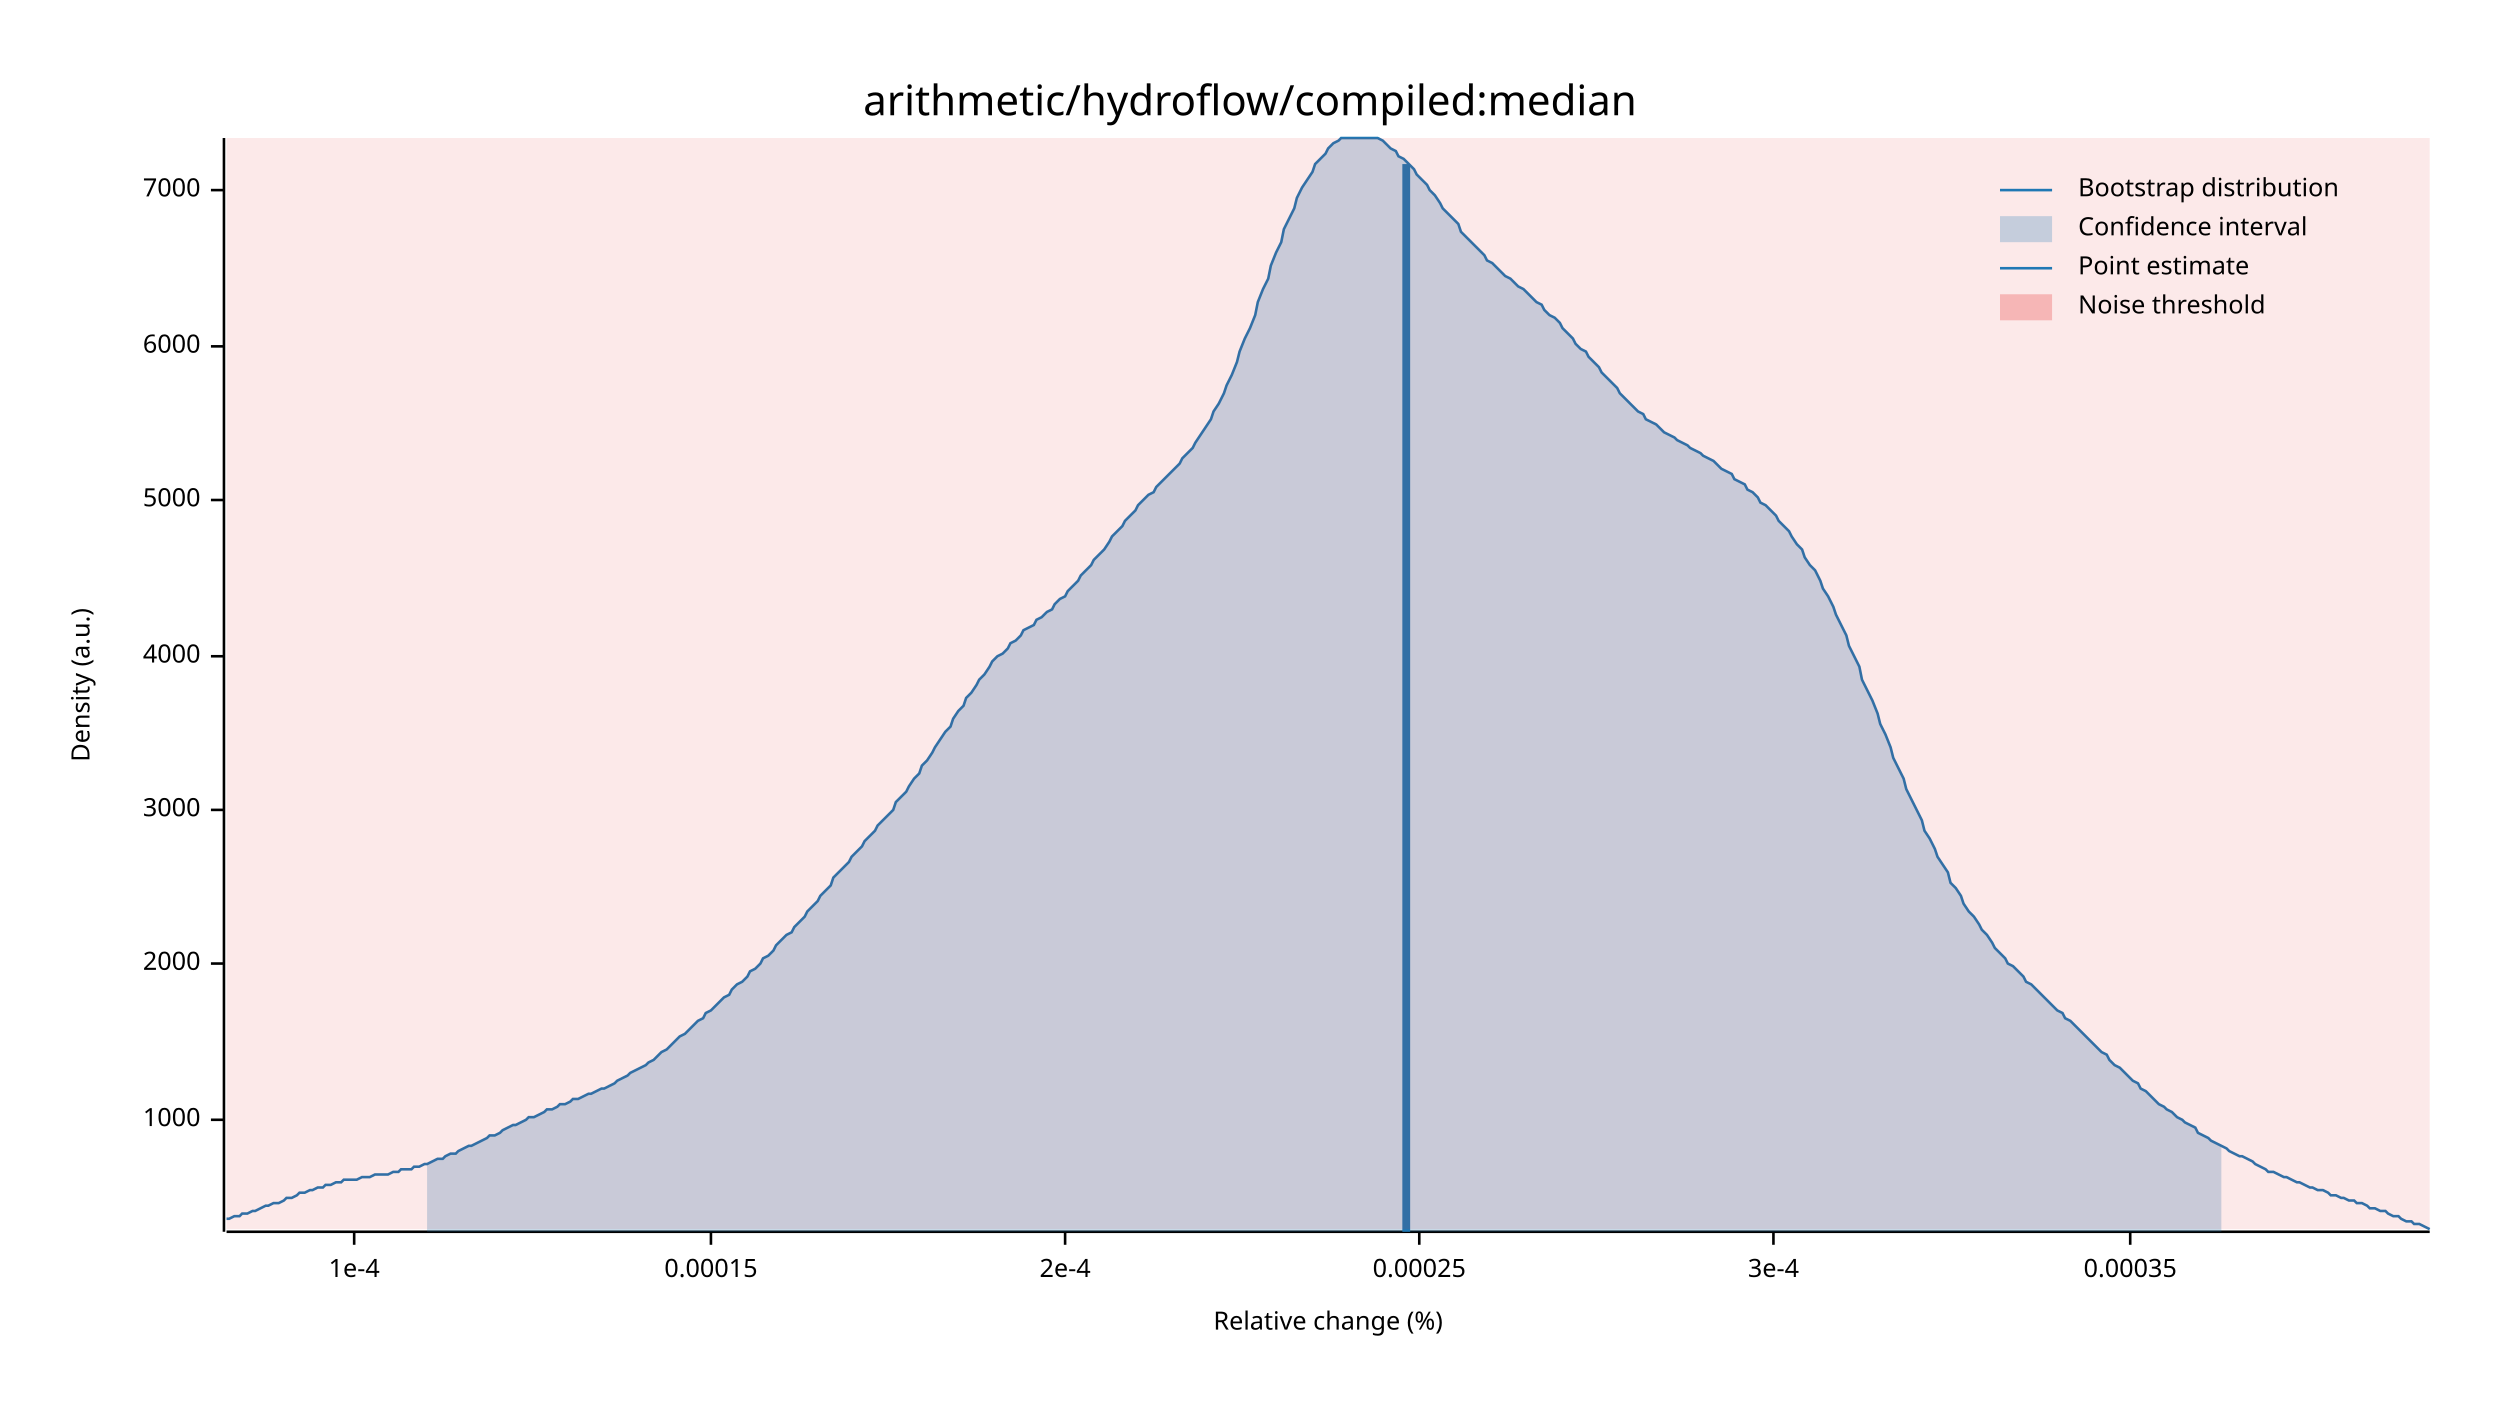
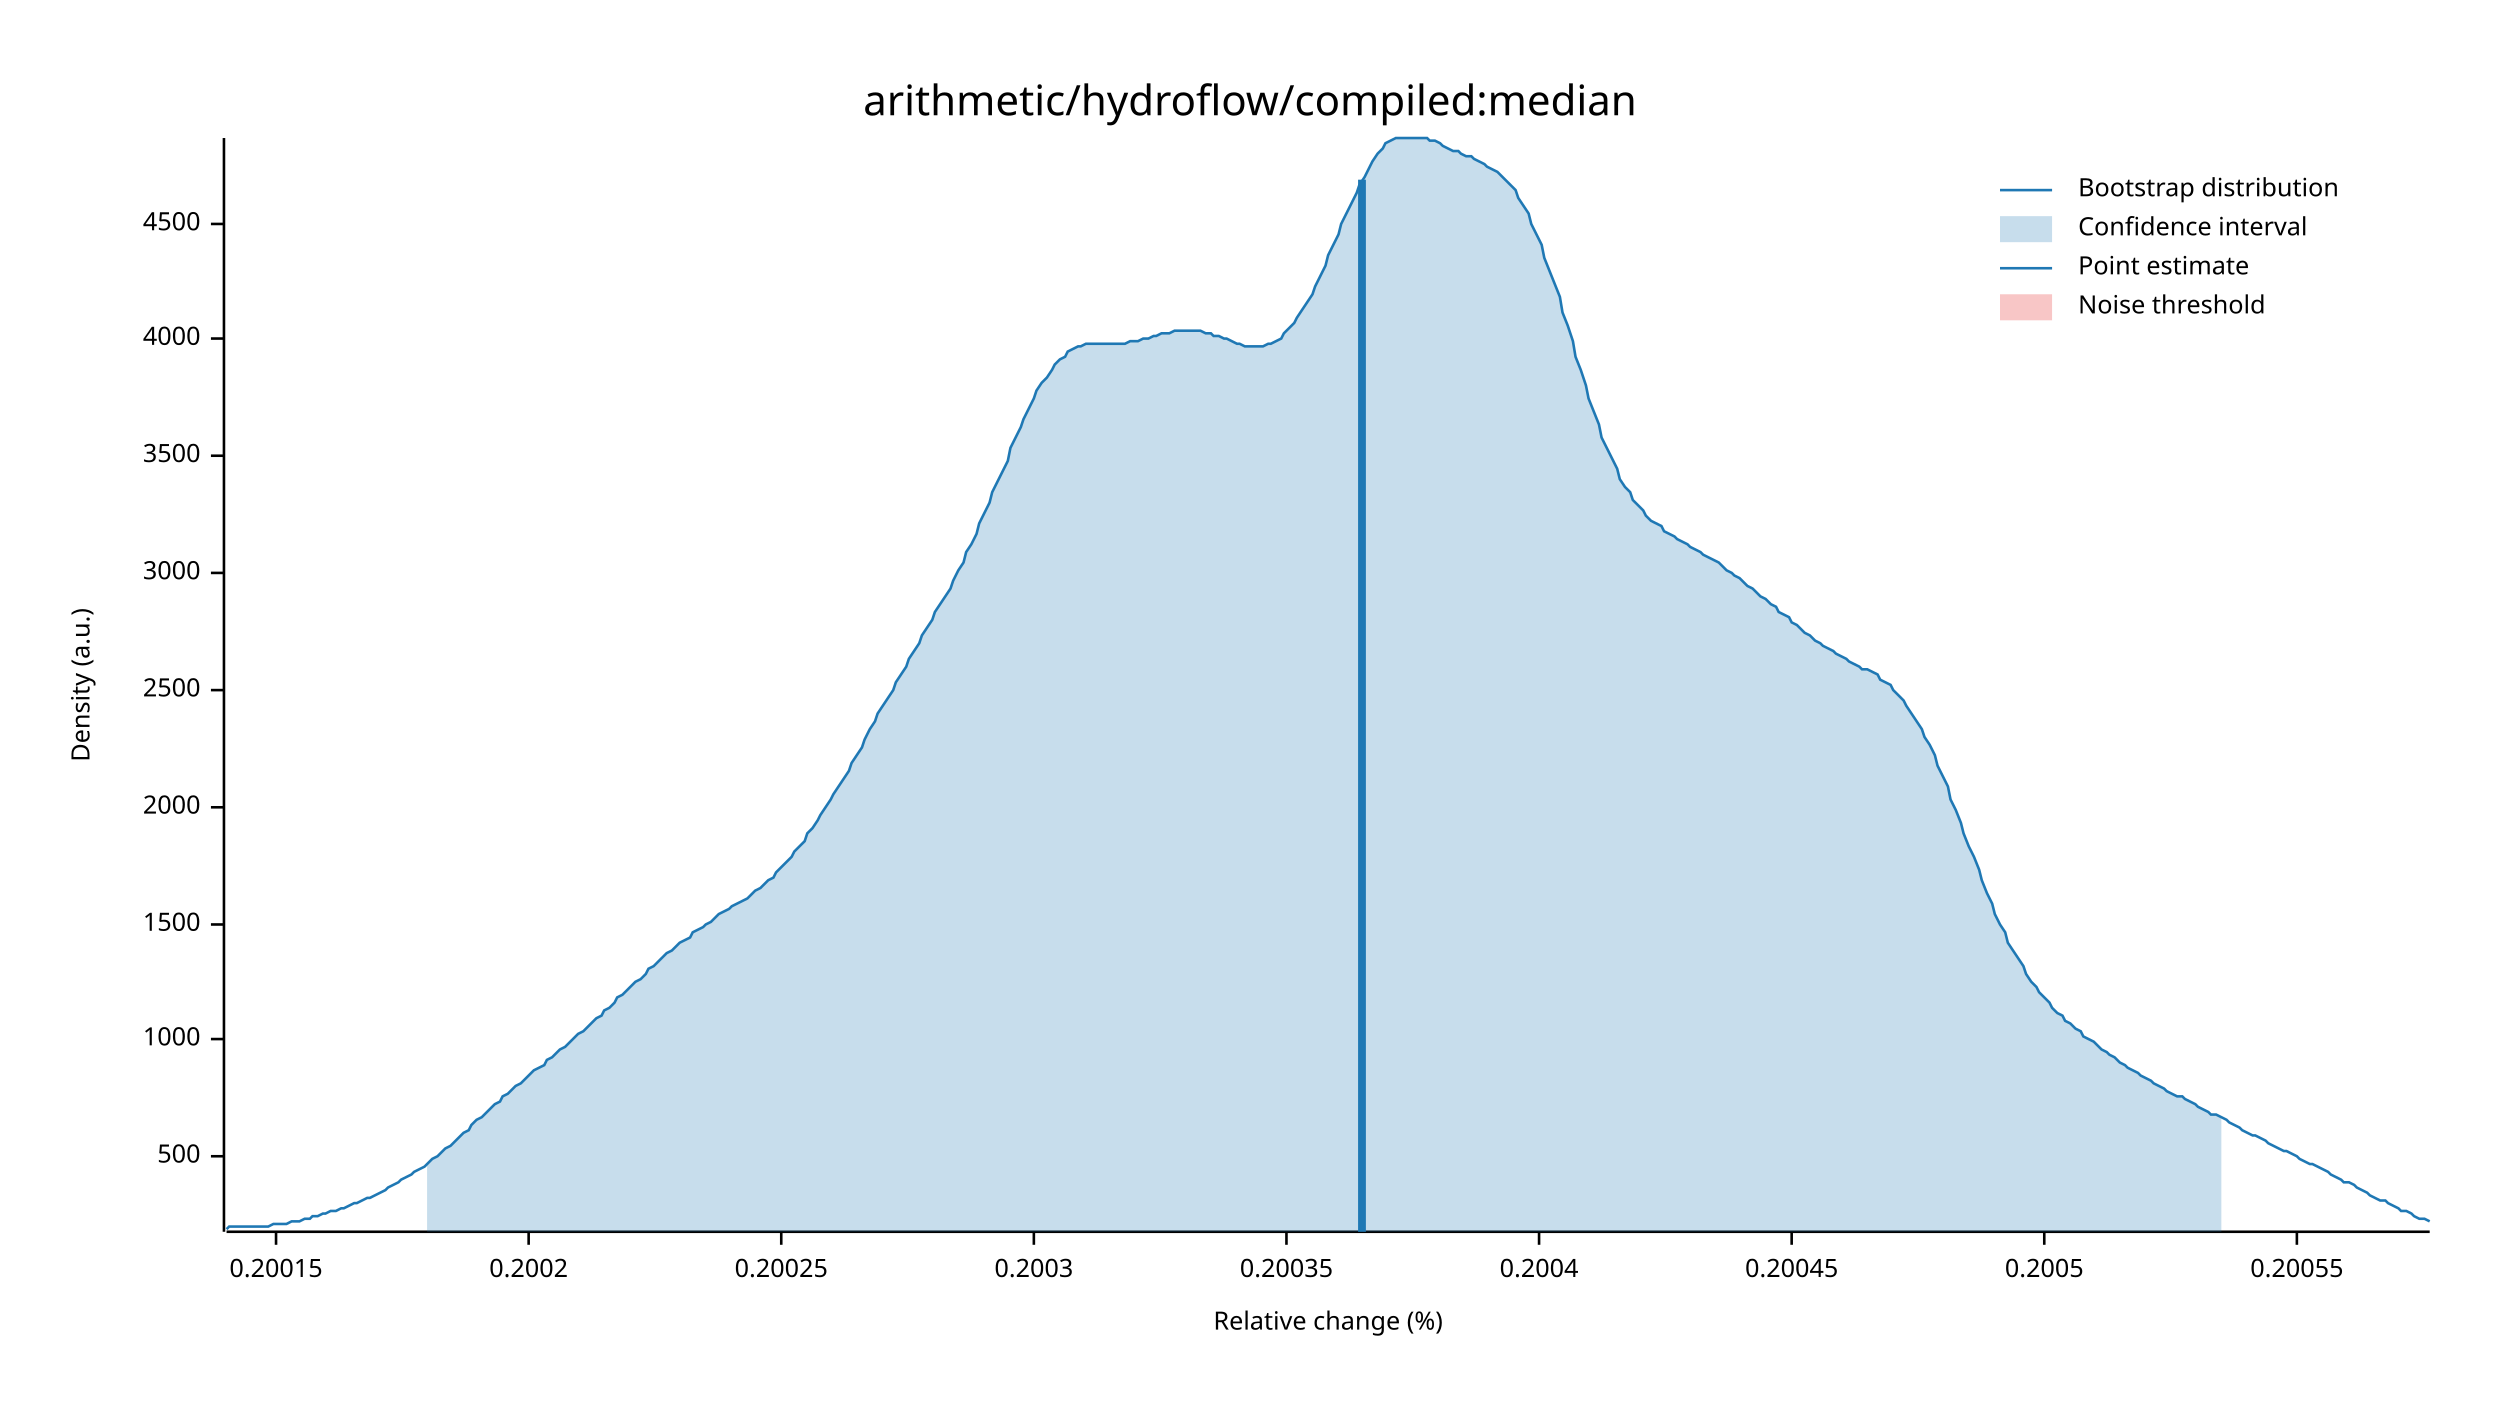
<svg xmlns="http://www.w3.org/2000/svg" width="960" height="540" viewBox="0 0 960 540">
  <text x="480" y="32" dy="0.76em" text-anchor="middle" font-family="sans-serif" font-size="16.129" opacity="1" fill="#000000">
arithmetic/hydroflow/compiled:median
</text>
  <text x="27" y="263" dy="0.76em" text-anchor="middle" font-family="sans-serif" font-size="9.677" opacity="1" fill="#000000" transform="rotate(270, 27, 263)">
Density (a.u.)
</text>
  <text x="510" y="513" dy="-0.5ex" text-anchor="middle" font-family="sans-serif" font-size="9.677" opacity="1" fill="#000000">
Relative change (%)
</text>
  <polyline fill="none" opacity="1" stroke="#000000" stroke-width="1" points="86,53 86,473 " />
-   <text x="77" y="430" dy="0.5ex" text-anchor="end" font-family="sans-serif" font-size="9.677" opacity="1" fill="#000000">
+   <text x="77" y="444" dy="0.5ex" text-anchor="end" font-family="sans-serif" font-size="9.677" opacity="1" fill="#000000">
+ 500
+ </text>
+   <polyline fill="none" opacity="1" stroke="#000000" stroke-width="1" points="81,444 86,444 " />
+   <text x="77" y="399" dy="0.5ex" text-anchor="end" font-family="sans-serif" font-size="9.677" opacity="1" fill="#000000">
1000
</text>
-   <polyline fill="none" opacity="1" stroke="#000000" stroke-width="1" points="81,430 86,430 " />
-   <text x="77" y="370" dy="0.5ex" text-anchor="end" font-family="sans-serif" font-size="9.677" opacity="1" fill="#000000">
+   <polyline fill="none" opacity="1" stroke="#000000" stroke-width="1" points="81,399 86,399 " />
+   <text x="77" y="355" dy="0.5ex" text-anchor="end" font-family="sans-serif" font-size="9.677" opacity="1" fill="#000000">
+ 1500
+ </text>
+   <polyline fill="none" opacity="1" stroke="#000000" stroke-width="1" points="81,355 86,355 " />
+   <text x="77" y="310" dy="0.5ex" text-anchor="end" font-family="sans-serif" font-size="9.677" opacity="1" fill="#000000">
2000
</text>
-   <polyline fill="none" opacity="1" stroke="#000000" stroke-width="1" points="81,370 86,370 " />
-   <text x="77" y="311" dy="0.5ex" text-anchor="end" font-family="sans-serif" font-size="9.677" opacity="1" fill="#000000">
+   <polyline fill="none" opacity="1" stroke="#000000" stroke-width="1" points="81,310 86,310 " />
+   <text x="77" y="265" dy="0.5ex" text-anchor="end" font-family="sans-serif" font-size="9.677" opacity="1" fill="#000000">
+ 2500
+ </text>
+   <polyline fill="none" opacity="1" stroke="#000000" stroke-width="1" points="81,265 86,265 " />
+   <text x="77" y="220" dy="0.5ex" text-anchor="end" font-family="sans-serif" font-size="9.677" opacity="1" fill="#000000">
3000
</text>
-   <polyline fill="none" opacity="1" stroke="#000000" stroke-width="1" points="81,311 86,311 " />
-   <text x="77" y="252" dy="0.5ex" text-anchor="end" font-family="sans-serif" font-size="9.677" opacity="1" fill="#000000">
+   <polyline fill="none" opacity="1" stroke="#000000" stroke-width="1" points="81,220 86,220 " />
+   <text x="77" y="175" dy="0.5ex" text-anchor="end" font-family="sans-serif" font-size="9.677" opacity="1" fill="#000000">
+ 3500
+ </text>
+   <polyline fill="none" opacity="1" stroke="#000000" stroke-width="1" points="81,175 86,175 " />
+   <text x="77" y="130" dy="0.5ex" text-anchor="end" font-family="sans-serif" font-size="9.677" opacity="1" fill="#000000">
4000
</text>
-   <polyline fill="none" opacity="1" stroke="#000000" stroke-width="1" points="81,252 86,252 " />
-   <text x="77" y="192" dy="0.5ex" text-anchor="end" font-family="sans-serif" font-size="9.677" opacity="1" fill="#000000">
- 5000
+   <polyline fill="none" opacity="1" stroke="#000000" stroke-width="1" points="81,130 86,130 " />
+   <text x="77" y="86" dy="0.5ex" text-anchor="end" font-family="sans-serif" font-size="9.677" opacity="1" fill="#000000">
+ 4500
</text>
-   <polyline fill="none" opacity="1" stroke="#000000" stroke-width="1" points="81,192 86,192 " />
-   <text x="77" y="133" dy="0.5ex" text-anchor="end" font-family="sans-serif" font-size="9.677" opacity="1" fill="#000000">
- 6000
+   <polyline fill="none" opacity="1" stroke="#000000" stroke-width="1" points="81,86 86,86 " />
+   <polyline fill="none" opacity="1" stroke="#000000" stroke-width="1" points="87,473 933,473 " />
+   <text x="106" y="483" dy="0.76em" text-anchor="middle" font-family="sans-serif" font-size="9.677" opacity="1" fill="#000000">
+ 0.20015
</text>
-   <polyline fill="none" opacity="1" stroke="#000000" stroke-width="1" points="81,133 86,133 " />
-   <text x="77" y="73" dy="0.5ex" text-anchor="end" font-family="sans-serif" font-size="9.677" opacity="1" fill="#000000">
- 7000
+   <polyline fill="none" opacity="1" stroke="#000000" stroke-width="1" points="106,473 106,478 " />
+   <text x="203" y="483" dy="0.76em" text-anchor="middle" font-family="sans-serif" font-size="9.677" opacity="1" fill="#000000">
+ 0.2002
</text>
-   <polyline fill="none" opacity="1" stroke="#000000" stroke-width="1" points="81,73 86,73 " />
-   <polyline fill="none" opacity="1" stroke="#000000" stroke-width="1" points="87,473 933,473 " />
-   <text x="136" y="483" dy="0.76em" text-anchor="middle" font-family="sans-serif" font-size="9.677" opacity="1" fill="#000000">
- 1e-4
+   <polyline fill="none" opacity="1" stroke="#000000" stroke-width="1" points="203,473 203,478 " />
+   <text x="300" y="483" dy="0.76em" text-anchor="middle" font-family="sans-serif" font-size="9.677" opacity="1" fill="#000000">
+ 0.20025
</text>
-   <polyline fill="none" opacity="1" stroke="#000000" stroke-width="1" points="136,473 136,478 " />
-   <text x="273" y="483" dy="0.76em" text-anchor="middle" font-family="sans-serif" font-size="9.677" opacity="1" fill="#000000">
- 0.00015
+   <polyline fill="none" opacity="1" stroke="#000000" stroke-width="1" points="300,473 300,478 " />
+   <text x="397" y="483" dy="0.76em" text-anchor="middle" font-family="sans-serif" font-size="9.677" opacity="1" fill="#000000">
+ 0.2003
</text>
-   <polyline fill="none" opacity="1" stroke="#000000" stroke-width="1" points="273,473 273,478 " />
-   <text x="409" y="483" dy="0.76em" text-anchor="middle" font-family="sans-serif" font-size="9.677" opacity="1" fill="#000000">
- 2e-4
+   <polyline fill="none" opacity="1" stroke="#000000" stroke-width="1" points="397,473 397,478 " />
+   <text x="494" y="483" dy="0.76em" text-anchor="middle" font-family="sans-serif" font-size="9.677" opacity="1" fill="#000000">
+ 0.20035
</text>
-   <polyline fill="none" opacity="1" stroke="#000000" stroke-width="1" points="409,473 409,478 " />
-   <text x="545" y="483" dy="0.76em" text-anchor="middle" font-family="sans-serif" font-size="9.677" opacity="1" fill="#000000">
- 0.00025
+   <polyline fill="none" opacity="1" stroke="#000000" stroke-width="1" points="494,473 494,478 " />
+   <text x="591" y="483" dy="0.76em" text-anchor="middle" font-family="sans-serif" font-size="9.677" opacity="1" fill="#000000">
+ 0.2004
</text>
-   <polyline fill="none" opacity="1" stroke="#000000" stroke-width="1" points="545,473 545,478 " />
-   <text x="681" y="483" dy="0.76em" text-anchor="middle" font-family="sans-serif" font-size="9.677" opacity="1" fill="#000000">
- 3e-4
+   <polyline fill="none" opacity="1" stroke="#000000" stroke-width="1" points="591,473 591,478 " />
+   <text x="688" y="483" dy="0.76em" text-anchor="middle" font-family="sans-serif" font-size="9.677" opacity="1" fill="#000000">
+ 0.20045
</text>
-   <polyline fill="none" opacity="1" stroke="#000000" stroke-width="1" points="681,473 681,478 " />
-   <text x="818" y="483" dy="0.76em" text-anchor="middle" font-family="sans-serif" font-size="9.677" opacity="1" fill="#000000">
- 0.00035
+   <polyline fill="none" opacity="1" stroke="#000000" stroke-width="1" points="688,473 688,478 " />
+   <text x="785" y="483" dy="0.76em" text-anchor="middle" font-family="sans-serif" font-size="9.677" opacity="1" fill="#000000">
+ 0.2005
</text>
-   <polyline fill="none" opacity="1" stroke="#000000" stroke-width="1" points="818,473 818,478 " />
-   <polyline fill="none" opacity="1" stroke="#1F78B4" stroke-width="1" points="87,468 88,468 90,467 92,467 93,466 95,466 97,465 98,465 100,464 102,463 103,463 105,462 107,462 109,461 110,460 112,460 114,459 115,458 117,458 119,457 120,457 122,456 124,456 125,455 127,455 129,454 131,454 132,453 134,453 136,453 137,453 139,452 141,452 142,452 144,451 146,451 148,451 149,451 151,450 153,450 154,449 156,449 158,449 159,448 161,448 163,447 164,447 166,446 168,445 170,445 171,444 173,443 175,443 176,442 178,441 180,440 181,440 183,439 185,438 187,437 188,436 190,436 192,435 193,434 195,433 197,432 198,432 200,431 202,430 203,429 205,429 207,428 209,427 210,426 212,426 214,425 215,424 217,424 219,423 220,422 222,422 224,421 226,420 227,420 229,419 231,418 232,418 234,417 236,416 237,415 239,414 241,413 242,412 244,411 246,410 248,409 249,408 251,407 253,405 254,404 256,403 258,401 259,400 261,398 263,397 265,395 266,394 268,392 270,391 271,389 273,388 275,386 276,385 278,383 280,382 281,380 283,378 285,377 287,375 288,373 290,372 292,370 293,368 295,367 297,365 298,363 300,361 302,359 304,358 305,356 307,354 309,352 310,350 312,348 314,346 315,344 317,342 319,340 320,337 322,335 324,333 326,331 327,329 329,327 331,325 332,323 334,321 336,319 337,317 339,315 341,313 343,311 344,308 346,306 348,304 349,302 351,299 353,297 354,294 356,292 358,289 359,287 361,284 363,281 365,279 366,276 368,273 370,271 371,268 373,266 375,263 376,261 378,259 380,256 381,254 383,252 385,251 387,249 388,247 390,246 392,244 393,242 395,241 397,240 398,238 400,237 402,235 404,234 405,232 407,230 409,229 410,227 412,225 414,223 415,221 417,219 419,217 420,215 422,213 424,211 426,208 427,206 429,204 431,202 432,200 434,198 436,196 437,194 439,192 441,190 443,189 444,187 446,185 448,183 449,182 451,180 453,178 454,176 456,174 458,172 459,170 461,167 463,164 465,161 466,158 468,155 470,151 471,148 473,144 475,139 476,135 478,130 480,126 482,121 483,116 485,111 487,107 488,102 490,97 492,93 493,88 495,84 497,80 498,76 500,72 502,69 504,66 505,63 507,61 509,59 510,57 512,55 514,54 515,53 517,53 519,53 521,53 522,53 524,53 526,53 527,53 529,53 531,54 532,55 534,57 536,58 537,60 539,61 541,63 543,65 544,67 546,69 548,71 549,73 551,75 553,78 554,80 556,82 558,84 560,86 561,89 563,91 565,93 566,94 568,96 570,98 571,100 573,101 575,103 576,104 578,106 580,107 582,109 583,110 585,111 587,113 588,114 590,116 592,117 593,119 595,121 597,122 599,124 600,126 602,128 604,130 605,132 607,134 609,135 610,137 612,139 614,141 615,143 617,145 619,147 621,149 622,151 624,153 626,155 627,156 629,158 631,159 632,161 634,162 636,163 638,165 639,166 641,167 643,168 644,169 646,170 648,171 649,172 651,173 653,174 654,175 656,176 658,177 660,179 661,180 663,181 665,182 666,184 668,185 670,186 671,188 673,189 675,191 676,193 678,194 680,196 682,198 683,200 685,202 687,204 688,206 690,209 692,211 693,214 695,217 697,219 699,223 700,226 702,229 704,233 705,236 707,240 709,244 710,248 712,252 714,256 715,261 717,265 719,269 721,274 722,278 724,282 726,287 727,291 729,295 731,299 732,303 734,307 736,311 738,315 739,319 741,322 743,326 744,329 746,332 748,335 749,339 751,341 753,344 754,347 756,350 758,352 760,355 761,357 763,359 765,362 766,364 768,366 770,368 771,370 773,371 775,373 777,375 778,377 780,378 782,380 783,381 785,383 787,385 788,386 790,388 792,389 793,391 795,392 797,394 799,396 800,397 802,399 804,401 805,402 807,404 809,405 810,407 812,409 814,410 816,412 817,413 819,415 821,416 822,418 824,419 826,421 827,422 829,424 831,425 832,426 834,427 836,429 838,430 839,431 841,432 843,433 844,435 846,436 848,437 849,438 851,439 853,440 855,441 856,442 858,443 860,444 861,444 863,445 865,446 866,447 868,448 870,449 871,450 873,450 875,451 877,452 878,452 880,453 882,454 883,454 885,455 887,456 888,456 890,457 892,457 894,458 895,459 897,459 899,460 900,460 902,461 904,461 905,462 907,462 909,463 910,464 912,464 914,465 916,465 917,466 919,467 921,467 922,468 924,469 926,469 927,470 929,470 931,471 933,472 " />
-   <polygon opacity="0.25" fill="#1F78B4" points="164,447 166,446 168,445 170,445 171,444 173,443 175,443 176,442 178,441 180,440 181,440 183,439 185,438 187,437 188,436 190,436 192,435 193,434 195,433 197,432 198,432 200,431 202,430 203,429 205,429 207,428 209,427 210,426 212,426 214,425 215,424 217,424 219,423 220,422 222,422 224,421 226,420 227,420 229,419 231,418 232,418 234,417 236,416 237,415 239,414 241,413 242,412 244,411 246,410 248,409 249,408 251,407 253,405 254,404 256,403 258,401 259,400 261,398 263,397 265,395 266,394 268,392 270,391 271,389 273,388 275,386 276,385 278,383 280,382 281,380 283,378 285,377 287,375 288,373 290,372 292,370 293,368 295,367 297,365 298,363 300,361 302,359 304,358 305,356 307,354 309,352 310,350 312,348 314,346 315,344 317,342 319,340 320,337 322,335 324,333 326,331 327,329 329,327 331,325 332,323 334,321 336,319 337,317 339,315 341,313 343,311 344,308 346,306 348,304 349,302 351,299 353,297 354,294 356,292 358,289 359,287 361,284 363,281 365,279 366,276 368,273 370,271 371,268 373,266 375,263 376,261 378,259 380,256 381,254 383,252 385,251 387,249 388,247 390,246 392,244 393,242 395,241 397,240 398,238 400,237 402,235 404,234 405,232 407,230 409,229 410,227 412,225 414,223 415,221 417,219 419,217 420,215 422,213 424,211 426,208 427,206 429,204 431,202 432,200 434,198 436,196 437,194 439,192 441,190 443,189 444,187 446,185 448,183 449,182 451,180 453,178 454,176 456,174 458,172 459,170 461,167 463,164 465,161 466,158 468,155 470,151 471,148 473,144 475,139 476,135 478,130 480,126 482,121 483,116 485,111 487,107 488,102 490,97 492,93 493,88 495,84 497,80 498,76 500,72 502,69 504,66 505,63 507,61 509,59 510,57 512,55 514,54 515,53 517,53 519,53 521,53 522,53 524,53 526,53 527,53 529,53 531,54 532,55 534,57 536,58 537,60 539,61 541,63 543,65 544,67 546,69 548,71 549,73 551,75 553,78 554,80 556,82 558,84 560,86 561,89 563,91 565,93 566,94 568,96 570,98 571,100 573,101 575,103 576,104 578,106 580,107 582,109 583,110 585,111 587,113 588,114 590,116 592,117 593,119 595,121 597,122 599,124 600,126 602,128 604,130 605,132 607,134 609,135 610,137 612,139 614,141 615,143 617,145 619,147 621,149 622,151 624,153 626,155 627,156 629,158 631,159 632,161 634,162 636,163 638,165 639,166 641,167 643,168 644,169 646,170 648,171 649,172 651,173 653,174 654,175 656,176 658,177 660,179 661,180 663,181 665,182 666,184 668,185 670,186 671,188 673,189 675,191 676,193 678,194 680,196 682,198 683,200 685,202 687,204 688,206 690,209 692,211 693,214 695,217 697,219 699,223 700,226 702,229 704,233 705,236 707,240 709,244 710,248 712,252 714,256 715,261 717,265 719,269 721,274 722,278 724,282 726,287 727,291 729,295 731,299 732,303 734,307 736,311 738,315 739,319 741,322 743,326 744,329 746,332 748,335 749,339 751,341 753,344 754,347 756,350 758,352 760,355 761,357 763,359 765,362 766,364 768,366 770,368 771,370 773,371 775,373 777,375 778,377 780,378 782,380 783,381 785,383 787,385 788,386 790,388 792,389 793,391 795,392 797,394 799,396 800,397 802,399 804,401 805,402 807,404 809,405 810,407 812,409 814,410 816,412 817,413 819,415 821,416 822,418 824,419 826,421 827,422 829,424 831,425 832,426 834,427 836,429 838,430 839,431 841,432 843,433 844,435 846,436 848,437 849,438 851,439 853,440 853,473 164,473 " />
-   <polyline fill="none" opacity="1" stroke="#1F78B4" stroke-width="3" points="540,473 540,63 " />
-   <rect x="87" y="53" width="846" height="419" opacity="0.1" fill="#E31A1C" stroke="none" />
+   <polyline fill="none" opacity="1" stroke="#000000" stroke-width="1" points="785,473 785,478 " />
+   <text x="882" y="483" dy="0.76em" text-anchor="middle" font-family="sans-serif" font-size="9.677" opacity="1" fill="#000000">
+ 0.20055
+ </text>
+   <polyline fill="none" opacity="1" stroke="#000000" stroke-width="1" points="882,473 882,478 " />
+   <polyline fill="none" opacity="1" stroke="#1F78B4" stroke-width="1" points="87,472 88,471 90,471 92,471 93,471 95,471 97,471 98,471 100,471 102,471 103,471 105,470 107,470 109,470 110,470 112,469 114,469 115,469 117,468 119,468 120,467 122,467 124,466 125,466 127,465 129,465 131,464 132,464 134,463 136,462 137,462 139,461 141,460 142,460 144,459 146,458 148,457 149,456 151,455 153,454 154,453 156,452 158,451 159,450 161,449 163,448 164,447 166,445 168,444 170,442 171,441 173,440 175,438 176,437 178,435 180,434 181,432 183,430 185,429 187,427 188,426 190,424 192,423 193,421 195,420 197,418 198,417 200,416 202,414 203,413 205,411 207,410 209,409 210,407 212,406 214,404 215,403 217,402 219,400 220,399 222,397 224,396 226,394 227,393 229,391 231,390 232,388 234,387 236,385 237,383 239,382 241,380 242,379 244,377 246,376 248,374 249,372 251,371 253,369 254,368 256,366 258,365 259,364 261,362 263,361 265,360 266,358 268,357 270,356 271,355 273,354 275,352 276,351 278,350 280,349 281,348 283,347 285,346 287,345 288,344 290,342 292,341 293,340 295,338 297,337 298,335 300,333 302,331 304,329 305,327 307,325 309,323 310,320 312,318 314,315 315,313 317,310 319,307 320,305 322,302 324,299 326,296 327,293 329,290 331,287 332,284 334,280 336,277 337,274 339,271 341,268 343,265 344,262 346,259 348,256 349,253 351,250 353,247 354,244 356,241 358,238 359,235 361,232 363,229 365,226 366,223 368,219 370,216 371,212 373,209 375,205 376,201 378,197 380,193 381,189 383,185 385,181 387,177 388,172 390,168 392,164 393,161 395,157 397,153 398,150 400,147 402,145 404,142 405,140 407,138 409,137 410,135 412,134 414,133 415,133 417,132 419,132 420,132 422,132 424,132 426,132 427,132 429,132 431,132 432,132 434,131 436,131 437,131 439,130 441,130 443,129 444,129 446,128 448,128 449,128 451,127 453,127 454,127 456,127 458,127 459,127 461,127 463,128 465,128 466,129 468,129 470,130 471,130 473,131 475,132 476,132 478,133 480,133 482,133 483,133 485,133 487,132 488,132 490,131 492,130 493,128 495,126 497,124 498,122 500,119 502,116 504,113 505,110 507,106 509,102 510,98 512,94 514,90 515,86 517,82 519,78 521,74 522,71 524,68 526,64 527,62 529,59 531,57 532,55 534,54 536,53 537,53 539,53 541,53 543,53 544,53 546,53 548,53 549,54 551,54 553,55 554,56 556,57 558,58 560,58 561,59 563,60 565,60 566,61 568,62 570,63 571,64 573,65 575,66 576,67 578,69 580,71 582,73 583,76 585,79 587,82 588,86 590,90 592,94 593,99 595,104 597,109 599,114 600,120 602,125 604,131 605,137 607,142 609,148 610,153 612,158 614,163 615,168 617,172 619,176 621,180 622,184 624,187 626,189 627,192 629,194 631,196 632,198 634,200 636,201 638,202 639,204 641,205 643,206 644,207 646,208 648,209 649,210 651,211 653,212 654,213 656,214 658,215 660,216 661,217 663,219 665,220 666,221 668,222 670,224 671,225 673,226 675,228 676,229 678,230 680,232 682,233 683,235 685,236 687,237 688,239 690,240 692,242 693,243 695,244 697,246 699,247 700,248 702,249 704,250 705,251 707,252 709,253 710,254 712,255 714,256 715,257 717,257 719,258 721,259 722,261 724,262 726,263 727,265 729,267 731,269 732,271 734,274 736,277 738,280 739,283 741,286 743,290 744,294 746,298 748,302 749,307 751,311 753,316 754,320 756,325 758,329 760,334 761,338 763,343 765,347 766,351 768,355 770,358 771,362 773,365 775,368 777,371 778,374 780,377 782,379 783,381 785,383 787,385 788,387 790,389 792,390 793,392 795,393 797,395 799,396 800,398 802,399 804,400 805,401 807,403 809,404 810,405 812,406 814,408 816,409 817,410 819,411 821,412 822,413 824,414 826,415 827,416 829,417 831,418 832,419 834,420 836,421 838,421 839,422 841,423 843,424 844,425 846,426 848,427 849,428 851,428 853,429 855,430 856,431 858,432 860,433 861,434 863,435 865,436 866,436 868,437 870,438 871,439 873,440 875,441 877,442 878,442 880,443 882,444 883,445 885,446 887,447 888,447 890,448 892,449 894,450 895,451 897,452 899,453 900,454 902,454 904,455 905,456 907,457 909,458 910,459 912,460 914,461 916,461 917,462 919,463 921,464 922,465 924,465 926,466 927,467 929,468 931,468 933,469 " />
+   <polygon opacity="0.25" fill="#1F78B4" points="164,447 166,445 168,444 170,442 171,441 173,440 175,438 176,437 178,435 180,434 181,432 183,430 185,429 187,427 188,426 190,424 192,423 193,421 195,420 197,418 198,417 200,416 202,414 203,413 205,411 207,410 209,409 210,407 212,406 214,404 215,403 217,402 219,400 220,399 222,397 224,396 226,394 227,393 229,391 231,390 232,388 234,387 236,385 237,383 239,382 241,380 242,379 244,377 246,376 248,374 249,372 251,371 253,369 254,368 256,366 258,365 259,364 261,362 263,361 265,360 266,358 268,357 270,356 271,355 273,354 275,352 276,351 278,350 280,349 281,348 283,347 285,346 287,345 288,344 290,342 292,341 293,340 295,338 297,337 298,335 300,333 302,331 304,329 305,327 307,325 309,323 310,320 312,318 314,315 315,313 317,310 319,307 320,305 322,302 324,299 326,296 327,293 329,290 331,287 332,284 334,280 336,277 337,274 339,271 341,268 343,265 344,262 346,259 348,256 349,253 351,250 353,247 354,244 356,241 358,238 359,235 361,232 363,229 365,226 366,223 368,219 370,216 371,212 373,209 375,205 376,201 378,197 380,193 381,189 383,185 385,181 387,177 388,172 390,168 392,164 393,161 395,157 397,153 398,150 400,147 402,145 404,142 405,140 407,138 409,137 410,135 412,134 414,133 415,133 417,132 419,132 420,132 422,132 424,132 426,132 427,132 429,132 431,132 432,132 434,131 436,131 437,131 439,130 441,130 443,129 444,129 446,128 448,128 449,128 451,127 453,127 454,127 456,127 458,127 459,127 461,127 463,128 465,128 466,129 468,129 470,130 471,130 473,131 475,132 476,132 478,133 480,133 482,133 483,133 485,133 487,132 488,132 490,131 492,130 493,128 495,126 497,124 498,122 500,119 502,116 504,113 505,110 507,106 509,102 510,98 512,94 514,90 515,86 517,82 519,78 521,74 522,71 524,68 526,64 527,62 529,59 531,57 532,55 534,54 536,53 537,53 539,53 541,53 543,53 544,53 546,53 548,53 549,54 551,54 553,55 554,56 556,57 558,58 560,58 561,59 563,60 565,60 566,61 568,62 570,63 571,64 573,65 575,66 576,67 578,69 580,71 582,73 583,76 585,79 587,82 588,86 590,90 592,94 593,99 595,104 597,109 599,114 600,120 602,125 604,131 605,137 607,142 609,148 610,153 612,158 614,163 615,168 617,172 619,176 621,180 622,184 624,187 626,189 627,192 629,194 631,196 632,198 634,200 636,201 638,202 639,204 641,205 643,206 644,207 646,208 648,209 649,210 651,211 653,212 654,213 656,214 658,215 660,216 661,217 663,219 665,220 666,221 668,222 670,224 671,225 673,226 675,228 676,229 678,230 680,232 682,233 683,235 685,236 687,237 688,239 690,240 692,242 693,243 695,244 697,246 699,247 700,248 702,249 704,250 705,251 707,252 709,253 710,254 712,255 714,256 715,257 717,257 719,258 721,259 722,261 724,262 726,263 727,265 729,267 731,269 732,271 734,274 736,277 738,280 739,283 741,286 743,290 744,294 746,298 748,302 749,307 751,311 753,316 754,320 756,325 758,329 760,334 761,338 763,343 765,347 766,351 768,355 770,358 771,362 773,365 775,368 777,371 778,374 780,377 782,379 783,381 785,383 787,385 788,387 790,389 792,390 793,392 795,393 797,395 799,396 800,398 802,399 804,400 805,401 807,403 809,404 810,405 812,406 814,408 816,409 817,410 819,411 821,412 822,413 824,414 826,415 827,416 829,417 831,418 832,419 834,420 836,421 838,421 839,422 841,423 843,424 844,425 846,426 848,427 849,428 851,428 853,429 853,473 164,473 " />
+   <polyline fill="none" opacity="1" stroke="#1F78B4" stroke-width="3" points="523,473 523,69 " />
+   <rect x="510" y="53" width="0" height="419" opacity="0.1" fill="#E31A1C" stroke="none" />
  <text x="798" y="68" dy="0.76em" text-anchor="start" font-family="sans-serif" font-size="9.677" opacity="1" fill="#000000">
Bootstrap distribution
</text>
  <text x="798" y="83" dy="0.76em" text-anchor="start" font-family="sans-serif" font-size="9.677" opacity="1" fill="#000000">
Confidence interval
</text>
  <text x="798" y="98" dy="0.76em" text-anchor="start" font-family="sans-serif" font-size="9.677" opacity="1" fill="#000000">
Point estimate
</text>
  <text x="798" y="113" dy="0.76em" text-anchor="start" font-family="sans-serif" font-size="9.677" opacity="1" fill="#000000">
Noise threshold
</text>
  <polyline fill="none" opacity="1" stroke="#1F78B4" stroke-width="1" points="768,73 788,73 " />
  <rect x="768" y="83" width="20" height="10" opacity="0.25" fill="#1F78B4" stroke="none" />
  <polyline fill="none" opacity="1" stroke="#1F78B4" stroke-width="1" points="768,103 788,103 " />
  <rect x="768" y="113" width="20" height="10" opacity="0.25" fill="#E31A1C" stroke="none" />
</svg>
